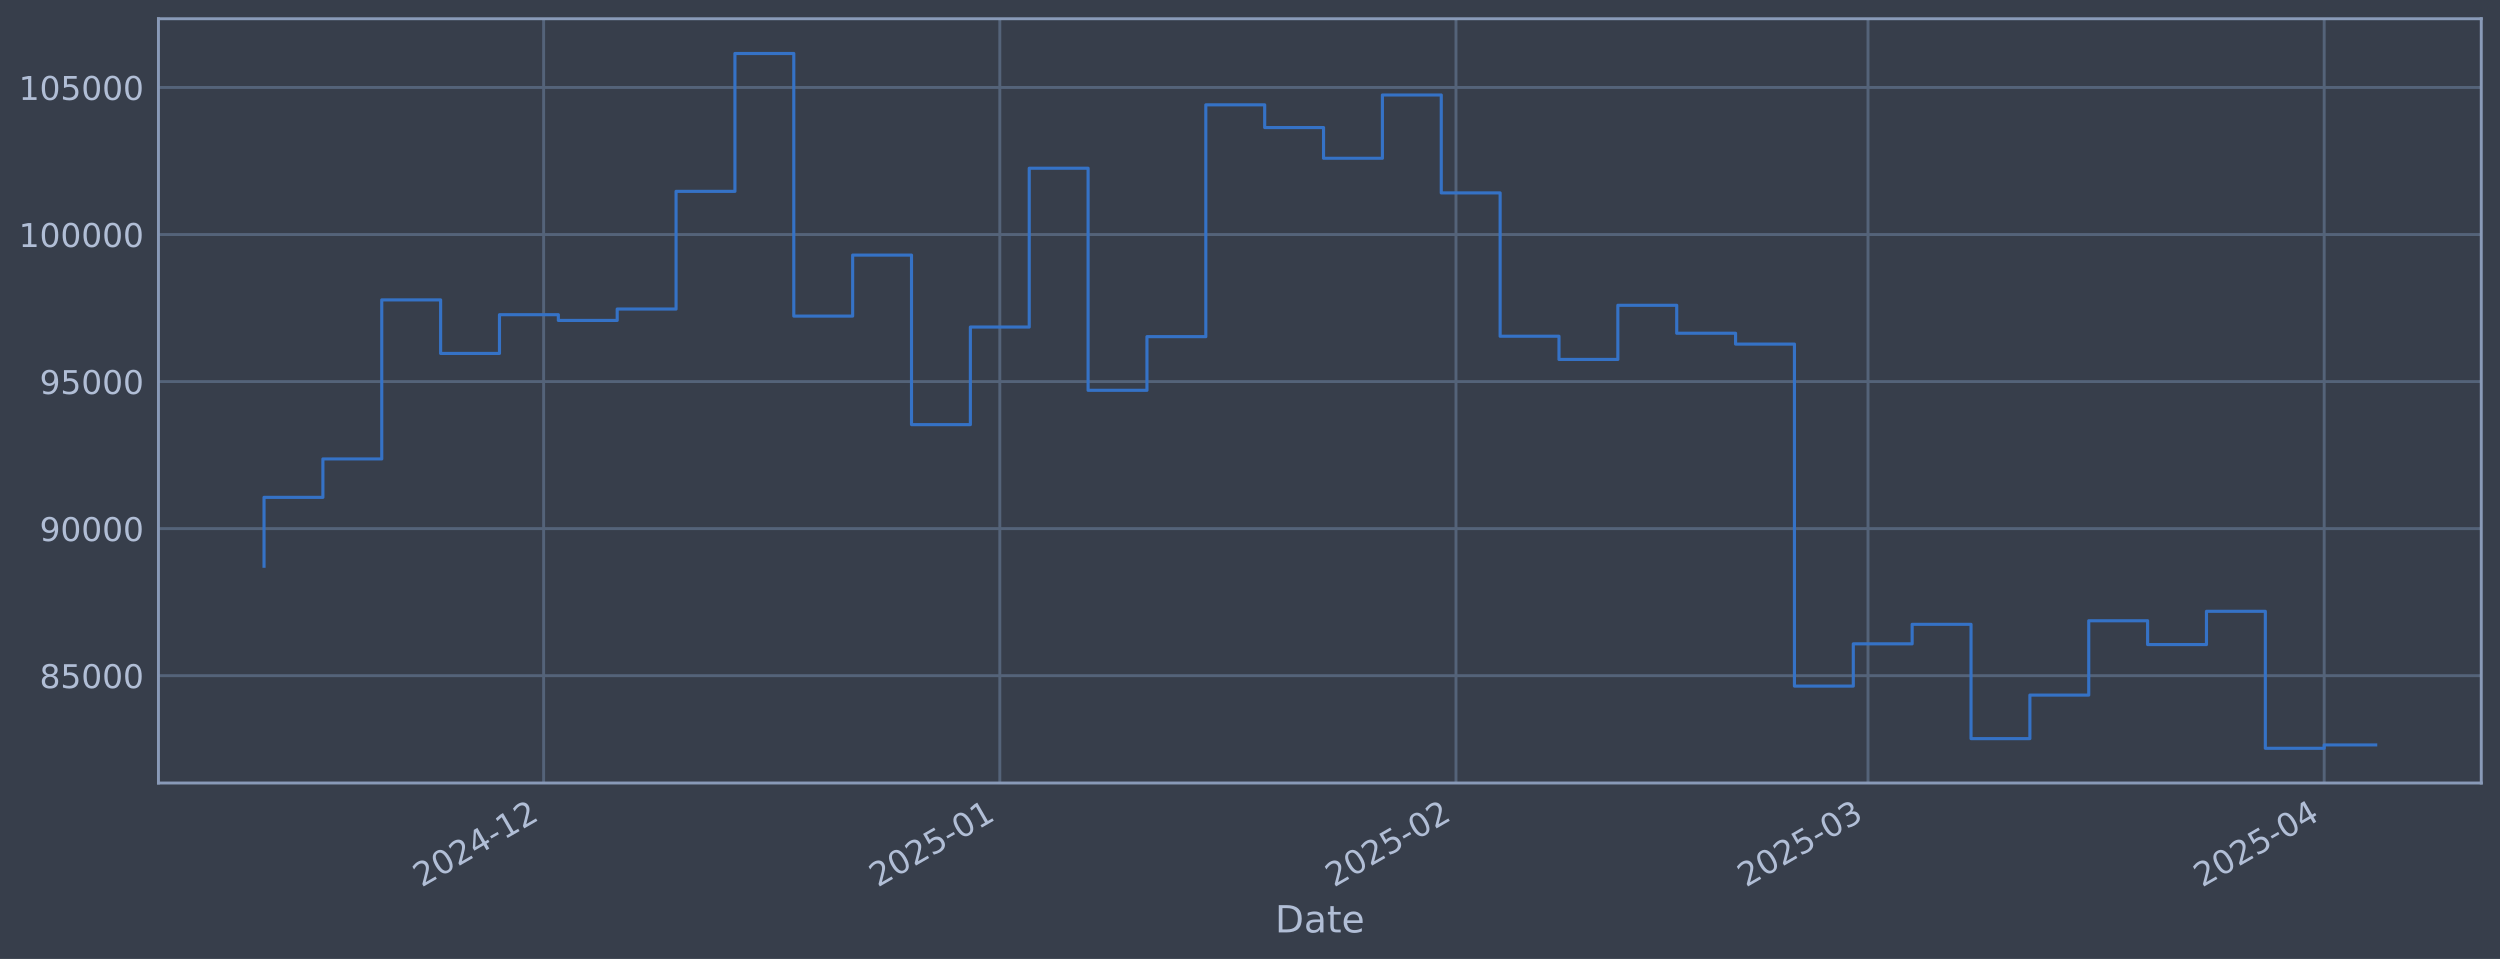
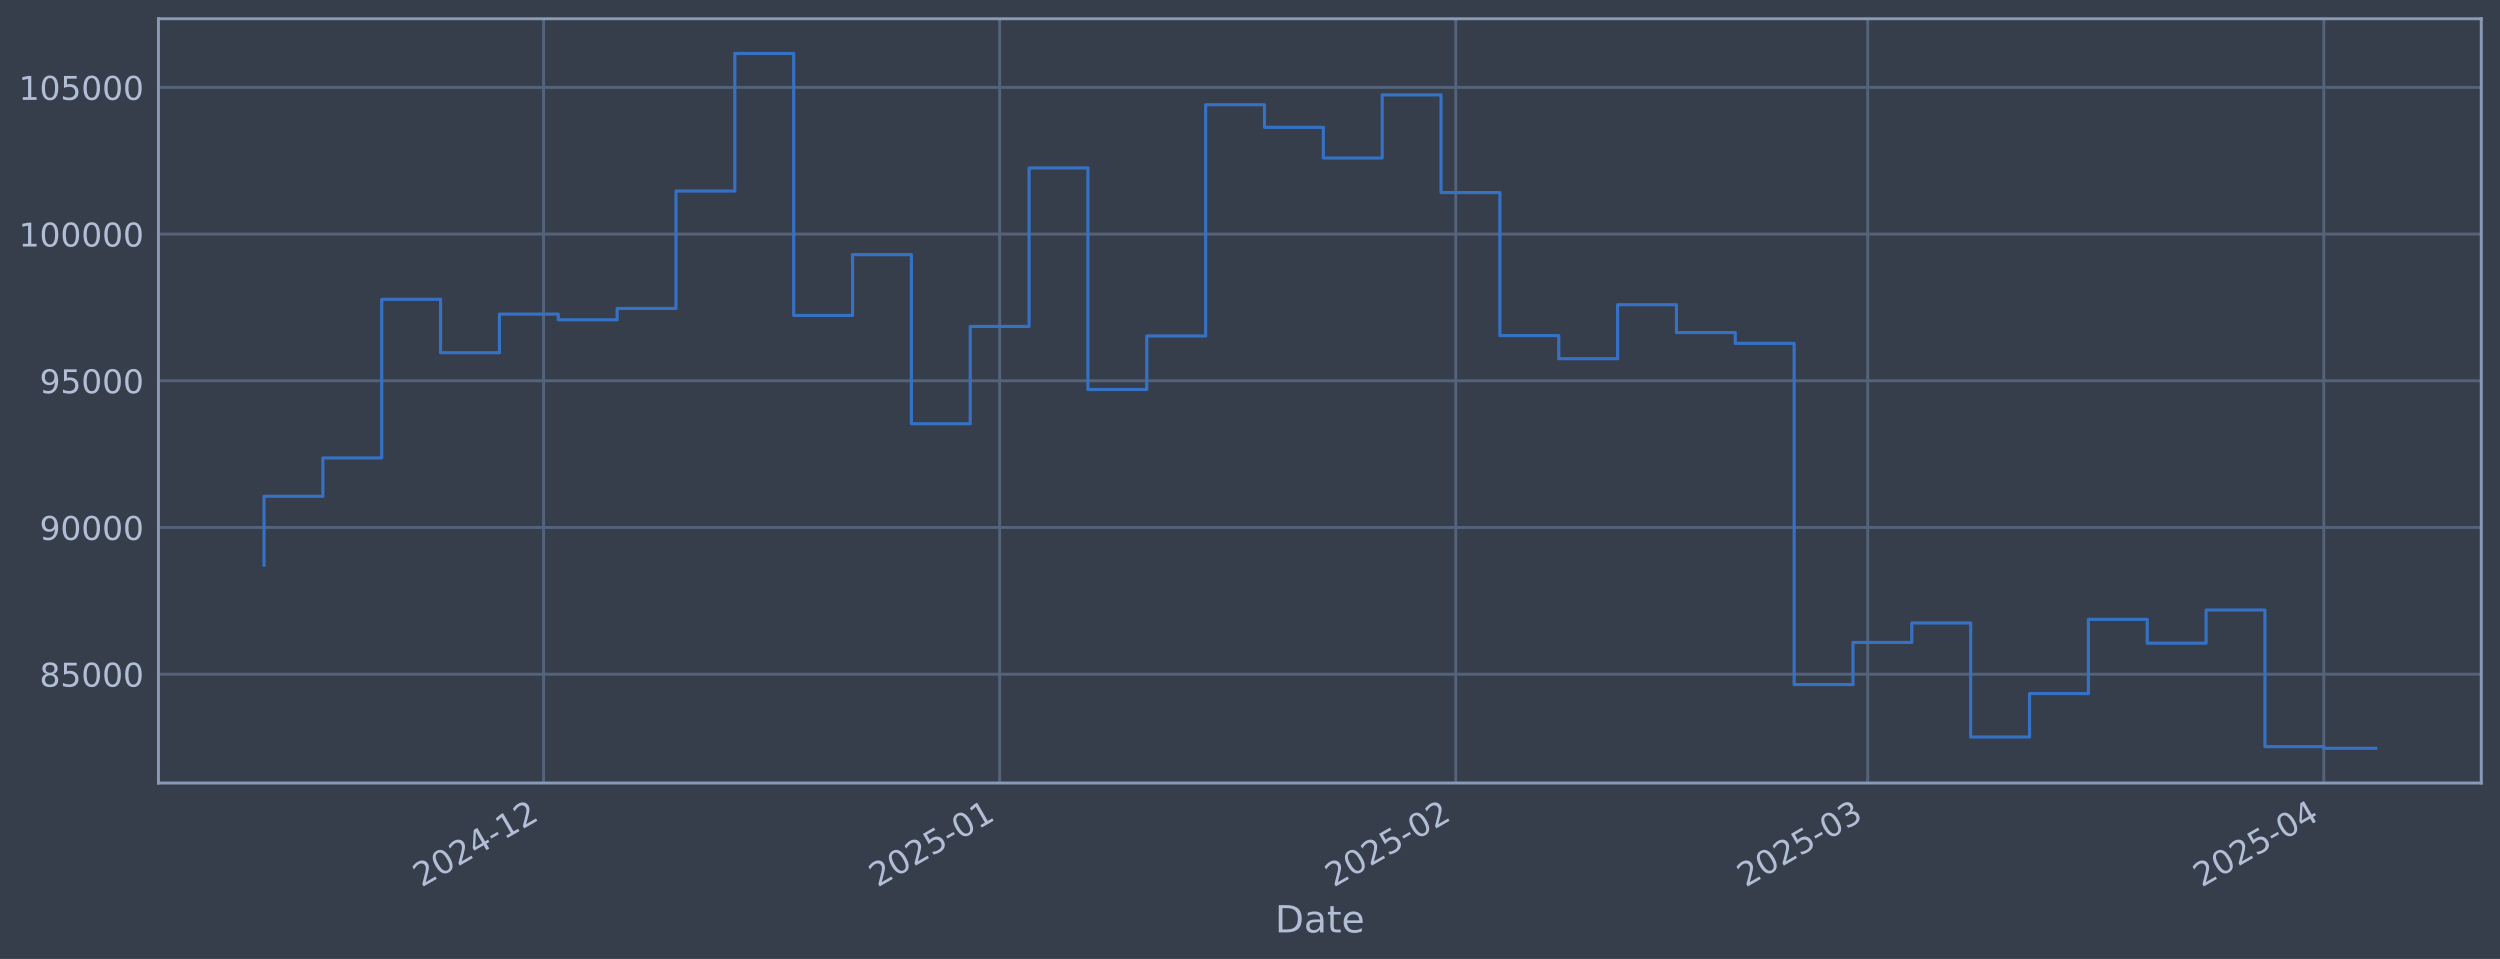
<svg xmlns="http://www.w3.org/2000/svg" xmlns:xlink="http://www.w3.org/1999/xlink" width="960.9pt" height="368.58pt" viewBox="0 0 960.9 368.58" version="1.1">
  <defs>
    <style type="text/css">*{stroke-linejoin: round; stroke-linecap: butt}</style>
  </defs>
  <g id="figure_1">
    <g id="patch_1">
      <path d="M 0 368.58  L 960.9 368.58  L 960.9 0  L 0 0  z " style="fill: #373e4b" />
    </g>
    <g id="axes_1">
      <g id="patch_2">
        <path d="M 60.901 300.96  L 953.701 300.96  L 953.701 7.2  L 60.901 7.2  z " style="fill: #373e4b" />
      </g>
      <g id="matplotlib.axis_1">
        <g id="xtick_1">
          <g id="line2d_1">
-             <path d="M 208.947 300.96  L 208.947 7.2  " clip-path="url(#p58c9fe0116)" style="fill: none; stroke: #546379; stroke-width: 1.12; stroke-linecap: square" />
+             <path d="M 208.926 300.96  L 208.926 7.2  " clip-path="url(#pea881fa295)" style="fill: none; stroke: #546379; stroke-width: 1.12; stroke-linecap: square" />
          </g>
          <g id="line2d_2" />
          <g id="text_1">
-             <g style="fill: #b1bed6" transform="translate(162.0437 341.1745) rotate(-30) scale(0.126 -0.126)">
+             <g style="fill: #b1bed6" transform="translate(162.0224 341.1745) rotate(-30) scale(0.126 -0.126)">
              <defs>
                <path id="DejaVuSans-32" d="M 1228 531  L 3431 531  L 3431 0  L 469 0  L 469 531  Q 828 903 1448 1529  Q 2069 2156 2228 2338  Q 2531 2678 2651 2914  Q 2772 3150 2772 3378  Q 2772 3750 2511 3984  Q 2250 4219 1831 4219  Q 1534 4219 1204 4116  Q 875 4013 500 3803  L 500 4441  Q 881 4594 1212 4672  Q 1544 4750 1819 4750  Q 2544 4750 2975 4387  Q 3406 4025 3406 3419  Q 3406 3131 3298 2873  Q 3191 2616 2906 2266  Q 2828 2175 2409 1742  Q 1991 1309 1228 531  z " transform="scale(0.015625)" />
                <path id="DejaVuSans-30" d="M 2034 4250  Q 1547 4250 1301 3770  Q 1056 3291 1056 2328  Q 1056 1369 1301 889  Q 1547 409 2034 409  Q 2525 409 2770 889  Q 3016 1369 3016 2328  Q 3016 3291 2770 3770  Q 2525 4250 2034 4250  z M 2034 4750  Q 2819 4750 3233 4129  Q 3647 3509 3647 2328  Q 3647 1150 3233 529  Q 2819 -91 2034 -91  Q 1250 -91 836 529  Q 422 1150 422 2328  Q 422 3509 836 4129  Q 1250 4750 2034 4750  z " transform="scale(0.015625)" />
                <path id="DejaVuSans-34" d="M 2419 4116  L 825 1625  L 2419 1625  L 2419 4116  z M 2253 4666  L 3047 4666  L 3047 1625  L 3713 1625  L 3713 1100  L 3047 1100  L 3047 0  L 2419 0  L 2419 1100  L 313 1100  L 313 1709  L 2253 4666  z " transform="scale(0.015625)" />
                <path id="DejaVuSans-2d" d="M 313 2009  L 1997 2009  L 1997 1497  L 313 1497  L 313 2009  z " transform="scale(0.015625)" />
                <path id="DejaVuSans-31" d="M 794 531  L 1825 531  L 1825 4091  L 703 3866  L 703 4441  L 1819 4666  L 2450 4666  L 2450 531  L 3481 531  L 3481 0  L 794 0  L 794 531  z " transform="scale(0.015625)" />
              </defs>
              <use xlink:href="#DejaVuSans-32" />
              <use xlink:href="#DejaVuSans-30" transform="translate(63.62305 0)" />
              <use xlink:href="#DejaVuSans-32" transform="translate(127.2461 0)" />
              <use xlink:href="#DejaVuSans-34" transform="translate(190.8691 0)" />
              <use xlink:href="#DejaVuSans-2d" transform="translate(254.4922 0)" />
              <use xlink:href="#DejaVuSans-31" transform="translate(290.5762 0)" />
              <use xlink:href="#DejaVuSans-32" transform="translate(354.1992 0)" />
            </g>
          </g>
        </g>
        <g id="xtick_2">
          <g id="line2d_3">
-             <path d="M 384.284 300.96  L 384.284 7.2  " clip-path="url(#p58c9fe0116)" style="fill: none; stroke: #546379; stroke-width: 1.12; stroke-linecap: square" />
+             <path d="M 384.228 300.96  L 384.228 7.2  " clip-path="url(#pea881fa295)" style="fill: none; stroke: #546379; stroke-width: 1.12; stroke-linecap: square" />
          </g>
          <g id="line2d_4" />
          <g id="text_2">
-             <g style="fill: #b1bed6" transform="translate(337.3807 341.1745) rotate(-30) scale(0.126 -0.126)">
+             <g style="fill: #b1bed6" transform="translate(337.3246 341.1745) rotate(-30) scale(0.126 -0.126)">
              <defs>
                <path id="DejaVuSans-35" d="M 691 4666  L 3169 4666  L 3169 4134  L 1269 4134  L 1269 2991  Q 1406 3038 1543 3061  Q 1681 3084 1819 3084  Q 2600 3084 3056 2656  Q 3513 2228 3513 1497  Q 3513 744 3044 326  Q 2575 -91 1722 -91  Q 1428 -91 1123 -41  Q 819 9 494 109  L 494 744  Q 775 591 1075 516  Q 1375 441 1709 441  Q 2250 441 2565 725  Q 2881 1009 2881 1497  Q 2881 1984 2565 2268  Q 2250 2553 1709 2553  Q 1456 2553 1204 2497  Q 953 2441 691 2322  L 691 4666  z " transform="scale(0.015625)" />
              </defs>
              <use xlink:href="#DejaVuSans-32" />
              <use xlink:href="#DejaVuSans-30" transform="translate(63.62305 0)" />
              <use xlink:href="#DejaVuSans-32" transform="translate(127.2461 0)" />
              <use xlink:href="#DejaVuSans-35" transform="translate(190.8691 0)" />
              <use xlink:href="#DejaVuSans-2d" transform="translate(254.4922 0)" />
              <use xlink:href="#DejaVuSans-30" transform="translate(290.5762 0)" />
              <use xlink:href="#DejaVuSans-31" transform="translate(354.1992 0)" />
            </g>
          </g>
        </g>
        <g id="xtick_3">
          <g id="line2d_5">
-             <path d="M 559.621 300.96  L 559.621 7.2  " clip-path="url(#p58c9fe0116)" style="fill: none; stroke: #546379; stroke-width: 1.12; stroke-linecap: square" />
+             <path d="M 559.53 300.96  L 559.53 7.2  " clip-path="url(#pea881fa295)" style="fill: none; stroke: #546379; stroke-width: 1.12; stroke-linecap: square" />
          </g>
          <g id="line2d_6" />
          <g id="text_3">
-             <g style="fill: #b1bed6" transform="translate(512.7177 341.1745) rotate(-30) scale(0.126 -0.126)">
+             <g style="fill: #b1bed6" transform="translate(512.6269 341.1745) rotate(-30) scale(0.126 -0.126)">
              <use xlink:href="#DejaVuSans-32" />
              <use xlink:href="#DejaVuSans-30" transform="translate(63.62305 0)" />
              <use xlink:href="#DejaVuSans-32" transform="translate(127.2461 0)" />
              <use xlink:href="#DejaVuSans-35" transform="translate(190.8691 0)" />
              <use xlink:href="#DejaVuSans-2d" transform="translate(254.4922 0)" />
              <use xlink:href="#DejaVuSans-30" transform="translate(290.5762 0)" />
              <use xlink:href="#DejaVuSans-32" transform="translate(354.1992 0)" />
            </g>
          </g>
        </g>
        <g id="xtick_4">
          <g id="line2d_7">
-             <path d="M 717.99 300.96  L 717.99 7.2  " clip-path="url(#p58c9fe0116)" style="fill: none; stroke: #546379; stroke-width: 1.12; stroke-linecap: square" />
+             <path d="M 717.868 300.96  L 717.868 7.2  " clip-path="url(#pea881fa295)" style="fill: none; stroke: #546379; stroke-width: 1.12; stroke-linecap: square" />
          </g>
          <g id="line2d_8" />
          <g id="text_4">
-             <g style="fill: #b1bed6" transform="translate(671.0867 341.1745) rotate(-30) scale(0.126 -0.126)">
+             <g style="fill: #b1bed6" transform="translate(670.9645 341.1745) rotate(-30) scale(0.126 -0.126)">
              <defs>
                <path id="DejaVuSans-33" d="M 2597 2516  Q 3050 2419 3304 2112  Q 3559 1806 3559 1356  Q 3559 666 3084 287  Q 2609 -91 1734 -91  Q 1441 -91 1130 -33  Q 819 25 488 141  L 488 750  Q 750 597 1062 519  Q 1375 441 1716 441  Q 2309 441 2620 675  Q 2931 909 2931 1356  Q 2931 1769 2642 2001  Q 2353 2234 1838 2234  L 1294 2234  L 1294 2753  L 1863 2753  Q 2328 2753 2575 2939  Q 2822 3125 2822 3475  Q 2822 3834 2567 4026  Q 2313 4219 1838 4219  Q 1578 4219 1281 4162  Q 984 4106 628 3988  L 628 4550  Q 988 4650 1302 4700  Q 1616 4750 1894 4750  Q 2613 4750 3031 4423  Q 3450 4097 3450 3541  Q 3450 3153 3228 2886  Q 3006 2619 2597 2516  z " transform="scale(0.015625)" />
              </defs>
              <use xlink:href="#DejaVuSans-32" />
              <use xlink:href="#DejaVuSans-30" transform="translate(63.62305 0)" />
              <use xlink:href="#DejaVuSans-32" transform="translate(127.2461 0)" />
              <use xlink:href="#DejaVuSans-35" transform="translate(190.8691 0)" />
              <use xlink:href="#DejaVuSans-2d" transform="translate(254.4922 0)" />
              <use xlink:href="#DejaVuSans-30" transform="translate(290.5762 0)" />
              <use xlink:href="#DejaVuSans-33" transform="translate(354.1992 0)" />
            </g>
          </g>
        </g>
        <g id="xtick_5">
          <g id="line2d_9">
-             <path d="M 893.327 300.96  L 893.327 7.2  " clip-path="url(#p58c9fe0116)" style="fill: none; stroke: #546379; stroke-width: 1.12; stroke-linecap: square" />
+             <path d="M 893.17 300.96  L 893.17 7.2  " clip-path="url(#pea881fa295)" style="fill: none; stroke: #546379; stroke-width: 1.12; stroke-linecap: square" />
          </g>
          <g id="line2d_10" />
          <g id="text_5">
-             <g style="fill: #b1bed6" transform="translate(846.4237 341.1745) rotate(-30) scale(0.126 -0.126)">
+             <g style="fill: #b1bed6" transform="translate(846.2667 341.1745) rotate(-30) scale(0.126 -0.126)">
              <use xlink:href="#DejaVuSans-32" />
              <use xlink:href="#DejaVuSans-30" transform="translate(63.62305 0)" />
              <use xlink:href="#DejaVuSans-32" transform="translate(127.2461 0)" />
              <use xlink:href="#DejaVuSans-35" transform="translate(190.8691 0)" />
              <use xlink:href="#DejaVuSans-2d" transform="translate(254.4922 0)" />
              <use xlink:href="#DejaVuSans-30" transform="translate(290.5762 0)" />
              <use xlink:href="#DejaVuSans-34" transform="translate(354.1992 0)" />
            </g>
          </g>
        </g>
        <g id="text_6">
          <g style="fill: #b1bed6" transform="translate(490.0914 358.3856) scale(0.144 -0.144)">
            <defs>
              <path id="DejaVuSans-44" d="M 1259 4147  L 1259 519  L 2022 519  Q 2988 519 3436 956  Q 3884 1394 3884 2338  Q 3884 3275 3436 3711  Q 2988 4147 2022 4147  L 1259 4147  z M 628 4666  L 1925 4666  Q 3281 4666 3915 4102  Q 4550 3538 4550 2338  Q 4550 1131 3912 565  Q 3275 0 1925 0  L 628 0  L 628 4666  z " transform="scale(0.015625)" />
              <path id="DejaVuSans-61" d="M 2194 1759  Q 1497 1759 1228 1600  Q 959 1441 959 1056  Q 959 750 1161 570  Q 1363 391 1709 391  Q 2188 391 2477 730  Q 2766 1069 2766 1631  L 2766 1759  L 2194 1759  z M 3341 1997  L 3341 0  L 2766 0  L 2766 531  Q 2569 213 2275 61  Q 1981 -91 1556 -91  Q 1019 -91 701 211  Q 384 513 384 1019  Q 384 1609 779 1909  Q 1175 2209 1959 2209  L 2766 2209  L 2766 2266  Q 2766 2663 2505 2880  Q 2244 3097 1772 3097  Q 1472 3097 1187 3025  Q 903 2953 641 2809  L 641 3341  Q 956 3463 1253 3523  Q 1550 3584 1831 3584  Q 2591 3584 2966 3190  Q 3341 2797 3341 1997  z " transform="scale(0.015625)" />
              <path id="DejaVuSans-74" d="M 1172 4494  L 1172 3500  L 2356 3500  L 2356 3053  L 1172 3053  L 1172 1153  Q 1172 725 1289 603  Q 1406 481 1766 481  L 2356 481  L 2356 0  L 1766 0  Q 1100 0 847 248  Q 594 497 594 1153  L 594 3053  L 172 3053  L 172 3500  L 594 3500  L 594 4494  L 1172 4494  z " transform="scale(0.015625)" />
              <path id="DejaVuSans-65" d="M 3597 1894  L 3597 1613  L 953 1613  Q 991 1019 1311 708  Q 1631 397 2203 397  Q 2534 397 2845 478  Q 3156 559 3463 722  L 3463 178  Q 3153 47 2828 -22  Q 2503 -91 2169 -91  Q 1331 -91 842 396  Q 353 884 353 1716  Q 353 2575 817 3079  Q 1281 3584 2069 3584  Q 2775 3584 3186 3129  Q 3597 2675 3597 1894  z M 3022 2063  Q 3016 2534 2758 2815  Q 2500 3097 2075 3097  Q 1594 3097 1305 2825  Q 1016 2553 972 2059  L 3022 2063  z " transform="scale(0.015625)" />
            </defs>
            <use xlink:href="#DejaVuSans-44" />
            <use xlink:href="#DejaVuSans-61" transform="translate(77.00195 0)" />
            <use xlink:href="#DejaVuSans-74" transform="translate(138.2812 0)" />
            <use xlink:href="#DejaVuSans-65" transform="translate(177.4902 0)" />
          </g>
        </g>
      </g>
      <g id="matplotlib.axis_2">
        <g id="ytick_1">
          <g id="line2d_11">
-             <path d="M 60.901 259.699  L 953.701 259.699  " clip-path="url(#p58c9fe0116)" style="fill: none; stroke: #546379; stroke-width: 1.12; stroke-linecap: square" />
+             <path d="M 60.901 259.132  L 953.701 259.132  " clip-path="url(#pea881fa295)" style="fill: none; stroke: #546379; stroke-width: 1.12; stroke-linecap: square" />
          </g>
          <g id="line2d_12" />
          <g id="text_7">
-             <g style="fill: #b1bed6" transform="translate(15.21675 264.4865) scale(0.126 -0.126)">
+             <g style="fill: #b1bed6" transform="translate(15.21675 263.9192) scale(0.126 -0.126)">
              <defs>
                <path id="DejaVuSans-38" d="M 2034 2216  Q 1584 2216 1326 1975  Q 1069 1734 1069 1313  Q 1069 891 1326 650  Q 1584 409 2034 409  Q 2484 409 2743 651  Q 3003 894 3003 1313  Q 3003 1734 2745 1975  Q 2488 2216 2034 2216  z M 1403 2484  Q 997 2584 770 2862  Q 544 3141 544 3541  Q 544 4100 942 4425  Q 1341 4750 2034 4750  Q 2731 4750 3128 4425  Q 3525 4100 3525 3541  Q 3525 3141 3298 2862  Q 3072 2584 2669 2484  Q 3125 2378 3379 2068  Q 3634 1759 3634 1313  Q 3634 634 3220 271  Q 2806 -91 2034 -91  Q 1263 -91 848 271  Q 434 634 434 1313  Q 434 1759 690 2068  Q 947 2378 1403 2484  z M 1172 3481  Q 1172 3119 1398 2916  Q 1625 2713 2034 2713  Q 2441 2713 2670 2916  Q 2900 3119 2900 3481  Q 2900 3844 2670 4047  Q 2441 4250 2034 4250  Q 1625 4250 1398 4047  Q 1172 3844 1172 3481  z " transform="scale(0.015625)" />
              </defs>
              <use xlink:href="#DejaVuSans-38" />
              <use xlink:href="#DejaVuSans-35" transform="translate(63.62305 0)" />
              <use xlink:href="#DejaVuSans-30" transform="translate(127.2461 0)" />
              <use xlink:href="#DejaVuSans-30" transform="translate(190.8691 0)" />
              <use xlink:href="#DejaVuSans-30" transform="translate(254.4922 0)" />
            </g>
          </g>
        </g>
        <g id="ytick_2">
          <g id="line2d_13">
-             <path d="M 60.901 203.18  L 953.701 203.18  " clip-path="url(#p58c9fe0116)" style="fill: none; stroke: #546379; stroke-width: 1.12; stroke-linecap: square" />
+             <path d="M 60.901 202.746  L 953.701 202.746  " clip-path="url(#pea881fa295)" style="fill: none; stroke: #546379; stroke-width: 1.12; stroke-linecap: square" />
          </g>
          <g id="line2d_14" />
          <g id="text_8">
-             <g style="fill: #b1bed6" transform="translate(15.21675 207.9667) scale(0.126 -0.126)">
+             <g style="fill: #b1bed6" transform="translate(15.21675 207.5334) scale(0.126 -0.126)">
              <defs>
                <path id="DejaVuSans-39" d="M 703 97  L 703 672  Q 941 559 1184 500  Q 1428 441 1663 441  Q 2288 441 2617 861  Q 2947 1281 2994 2138  Q 2813 1869 2534 1725  Q 2256 1581 1919 1581  Q 1219 1581 811 2004  Q 403 2428 403 3163  Q 403 3881 828 4315  Q 1253 4750 1959 4750  Q 2769 4750 3195 4129  Q 3622 3509 3622 2328  Q 3622 1225 3098 567  Q 2575 -91 1691 -91  Q 1453 -91 1209 -44  Q 966 3 703 97  z M 1959 2075  Q 2384 2075 2632 2365  Q 2881 2656 2881 3163  Q 2881 3666 2632 3958  Q 2384 4250 1959 4250  Q 1534 4250 1286 3958  Q 1038 3666 1038 3163  Q 1038 2656 1286 2365  Q 1534 2075 1959 2075  z " transform="scale(0.015625)" />
              </defs>
              <use xlink:href="#DejaVuSans-39" />
              <use xlink:href="#DejaVuSans-30" transform="translate(63.62305 0)" />
              <use xlink:href="#DejaVuSans-30" transform="translate(127.2461 0)" />
              <use xlink:href="#DejaVuSans-30" transform="translate(190.8691 0)" />
              <use xlink:href="#DejaVuSans-30" transform="translate(254.4922 0)" />
            </g>
          </g>
        </g>
        <g id="ytick_3">
          <g id="line2d_15">
-             <path d="M 60.901 146.66  L 953.701 146.66  " clip-path="url(#p58c9fe0116)" style="fill: none; stroke: #546379; stroke-width: 1.12; stroke-linecap: square" />
+             <path d="M 60.901 146.361  L 953.701 146.361  " clip-path="url(#pea881fa295)" style="fill: none; stroke: #546379; stroke-width: 1.12; stroke-linecap: square" />
          </g>
          <g id="line2d_16" />
          <g id="text_9">
-             <g style="fill: #b1bed6" transform="translate(15.21675 151.4469) scale(0.126 -0.126)">
+             <g style="fill: #b1bed6" transform="translate(15.21675 151.1477) scale(0.126 -0.126)">
              <use xlink:href="#DejaVuSans-39" />
              <use xlink:href="#DejaVuSans-35" transform="translate(63.62305 0)" />
              <use xlink:href="#DejaVuSans-30" transform="translate(127.2461 0)" />
              <use xlink:href="#DejaVuSans-30" transform="translate(190.8691 0)" />
              <use xlink:href="#DejaVuSans-30" transform="translate(254.4922 0)" />
            </g>
          </g>
        </g>
        <g id="ytick_4">
          <g id="line2d_17">
-             <path d="M 60.901 90.14  L 953.701 90.14  " clip-path="url(#p58c9fe0116)" style="fill: none; stroke: #546379; stroke-width: 1.12; stroke-linecap: square" />
+             <path d="M 60.901 89.975  L 953.701 89.975  " clip-path="url(#pea881fa295)" style="fill: none; stroke: #546379; stroke-width: 1.12; stroke-linecap: square" />
          </g>
          <g id="line2d_18" />
          <g id="text_10">
-             <g style="fill: #b1bed6" transform="translate(7.2 94.92705) scale(0.126 -0.126)">
+             <g style="fill: #b1bed6" transform="translate(7.2 94.76197) scale(0.126 -0.126)">
              <use xlink:href="#DejaVuSans-31" />
              <use xlink:href="#DejaVuSans-30" transform="translate(63.62305 0)" />
              <use xlink:href="#DejaVuSans-30" transform="translate(127.2461 0)" />
              <use xlink:href="#DejaVuSans-30" transform="translate(190.8691 0)" />
              <use xlink:href="#DejaVuSans-30" transform="translate(254.4922 0)" />
              <use xlink:href="#DejaVuSans-30" transform="translate(318.1152 0)" />
            </g>
          </g>
        </g>
        <g id="ytick_5">
          <g id="line2d_19">
-             <path d="M 60.901 33.62  L 953.701 33.62  " clip-path="url(#p58c9fe0116)" style="fill: none; stroke: #546379; stroke-width: 1.12; stroke-linecap: square" />
+             <path d="M 60.901 33.589  L 953.701 33.589  " clip-path="url(#pea881fa295)" style="fill: none; stroke: #546379; stroke-width: 1.12; stroke-linecap: square" />
          </g>
          <g id="line2d_20" />
          <g id="text_11">
-             <g style="fill: #b1bed6" transform="translate(7.2 38.40724) scale(0.126 -0.126)">
+             <g style="fill: #b1bed6" transform="translate(7.2 38.37624) scale(0.126 -0.126)">
              <use xlink:href="#DejaVuSans-31" />
              <use xlink:href="#DejaVuSans-30" transform="translate(63.62305 0)" />
              <use xlink:href="#DejaVuSans-35" transform="translate(127.2461 0)" />
              <use xlink:href="#DejaVuSans-30" transform="translate(190.8691 0)" />
              <use xlink:href="#DejaVuSans-30" transform="translate(254.4922 0)" />
              <use xlink:href="#DejaVuSans-30" transform="translate(318.1152 0)" />
            </g>
          </g>
        </g>
      </g>
      <g id="line2d_21">
-         <path d="M 101.482 217.652  L 101.482 191.161  L 124.106 191.161  L 124.106 176.395  L 146.731 176.395  L 146.731 115.269  L 169.355 115.269  L 169.355 135.842  L 191.979 135.842  L 191.979 120.959  L 214.603 120.959  L 214.603 123.153  L 237.227 123.153  L 237.227 118.789  L 259.851 118.789  L 259.851 73.551  L 282.475 73.551  L 282.475 20.553  L 305.1 20.553  L 305.1 121.491  L 327.724 121.491  L 327.724 98.051  L 350.348 98.051  L 350.348 163.204  L 372.972 163.204  L 372.972 125.706  L 395.596 125.706  L 395.596 64.669  L 418.22 64.669  L 418.22 150.021  L 440.844 150.021  L 440.844 129.397  L 463.468 129.397  L 463.468 40.302  L 486.093 40.302  L 486.093 49.027  L 508.717 49.027  L 508.717 60.833  L 531.341 60.833  L 531.341 36.514  L 553.965 36.514  L 553.965 74.148  L 576.589 74.148  L 576.589 129.244  L 599.213 129.244  L 599.213 138.159  L 621.837 138.159  L 621.837 117.342  L 644.462 117.342  L 644.462 128.09  L 667.086 128.09  L 667.086 132.25  L 689.71 132.25  L 689.71 263.703  L 712.334 263.703  L 712.334 247.471  L 734.958 247.471  L 734.958 239.968  L 757.582 239.968  L 757.582 283.898  L 780.206 283.898  L 780.206 267.165  L 802.83 267.165  L 802.83 238.588  L 825.455 238.588  L 825.455 247.75  L 848.079 247.75  L 848.079 234.969  L 870.703 234.969  L 870.703 287.607  L 893.327 287.607  L 893.327 286.323  L 913.119 286.323  " clip-path="url(#p58c9fe0116)" style="fill: none; stroke: #3572c6; stroke-width: 1.2; stroke-linecap: square" />
+         <path d="M 101.482 217.184  L 101.482 190.756  L 124.102 190.756  L 124.102 176.026  L 146.722 176.026  L 146.722 115.045  L 169.341 115.045  L 169.341 135.569  L 191.961 135.569  L 191.961 120.721  L 214.581 120.721  L 214.581 122.909  L 237.2 122.909  L 237.2 118.556  L 259.82 118.556  L 259.82 73.425  L 282.44 73.425  L 282.44 20.553  L 305.059 20.553  L 305.059 121.252  L 327.679 121.252  L 327.679 97.868  L 350.298 97.868  L 350.298 162.866  L 372.918 162.866  L 372.918 125.457  L 395.538 125.457  L 395.538 64.564  L 418.157 64.564  L 418.157 149.714  L 440.777 149.714  L 440.777 129.139  L 463.397 129.139  L 463.397 40.255  L 486.016 40.255  L 486.016 48.959  L 508.636 48.959  L 508.636 60.737  L 531.256 60.737  L 531.256 36.477  L 553.875 36.477  L 553.875 74.02  L 576.495 74.02  L 576.495 128.986  L 599.115 128.986  L 599.115 137.88  L 621.734 137.88  L 621.734 117.112  L 644.354 117.112  L 644.354 127.835  L 666.974 127.835  L 666.974 131.985  L 689.593 131.985  L 689.593 263.126  L 712.213 263.126  L 712.213 246.933  L 734.832 246.933  L 734.832 239.448  L 757.452 239.448  L 757.452 283.273  L 780.072 283.273  L 780.072 266.579  L 802.691 266.579  L 802.691 238.071  L 825.311 238.071  L 825.311 247.211  L 847.931 247.211  L 847.931 234.46  L 870.55 234.46  L 870.55 286.974  L 893.17 286.974  L 893.17 287.607  L 913.119 287.607  " clip-path="url(#pea881fa295)" style="fill: none; stroke: #3572c6; stroke-width: 1.2; stroke-linecap: square" />
      </g>
      <g id="patch_3">
        <path d="M 60.901 300.96  L 60.901 7.2  " style="fill: none; stroke: #899ab8; stroke-width: 1.12; stroke-linejoin: miter; stroke-linecap: square" />
      </g>
      <g id="patch_4">
        <path d="M 953.701 300.96  L 953.701 7.2  " style="fill: none; stroke: #899ab8; stroke-width: 1.12; stroke-linejoin: miter; stroke-linecap: square" />
      </g>
      <g id="patch_5">
        <path d="M 60.901 300.96  L 953.701 300.96  " style="fill: none; stroke: #899ab8; stroke-width: 1.12; stroke-linejoin: miter; stroke-linecap: square" />
      </g>
      <g id="patch_6">
        <path d="M 60.901 7.2  L 953.701 7.2  " style="fill: none; stroke: #899ab8; stroke-width: 1.12; stroke-linejoin: miter; stroke-linecap: square" />
      </g>
    </g>
  </g>
  <defs>
-     <clipPath id="p58c9fe0116">
+     <clipPath id="pea881fa295">
      <rect x="60.901" y="7.2" width="892.8" height="293.76" />
    </clipPath>
  </defs>
</svg>
